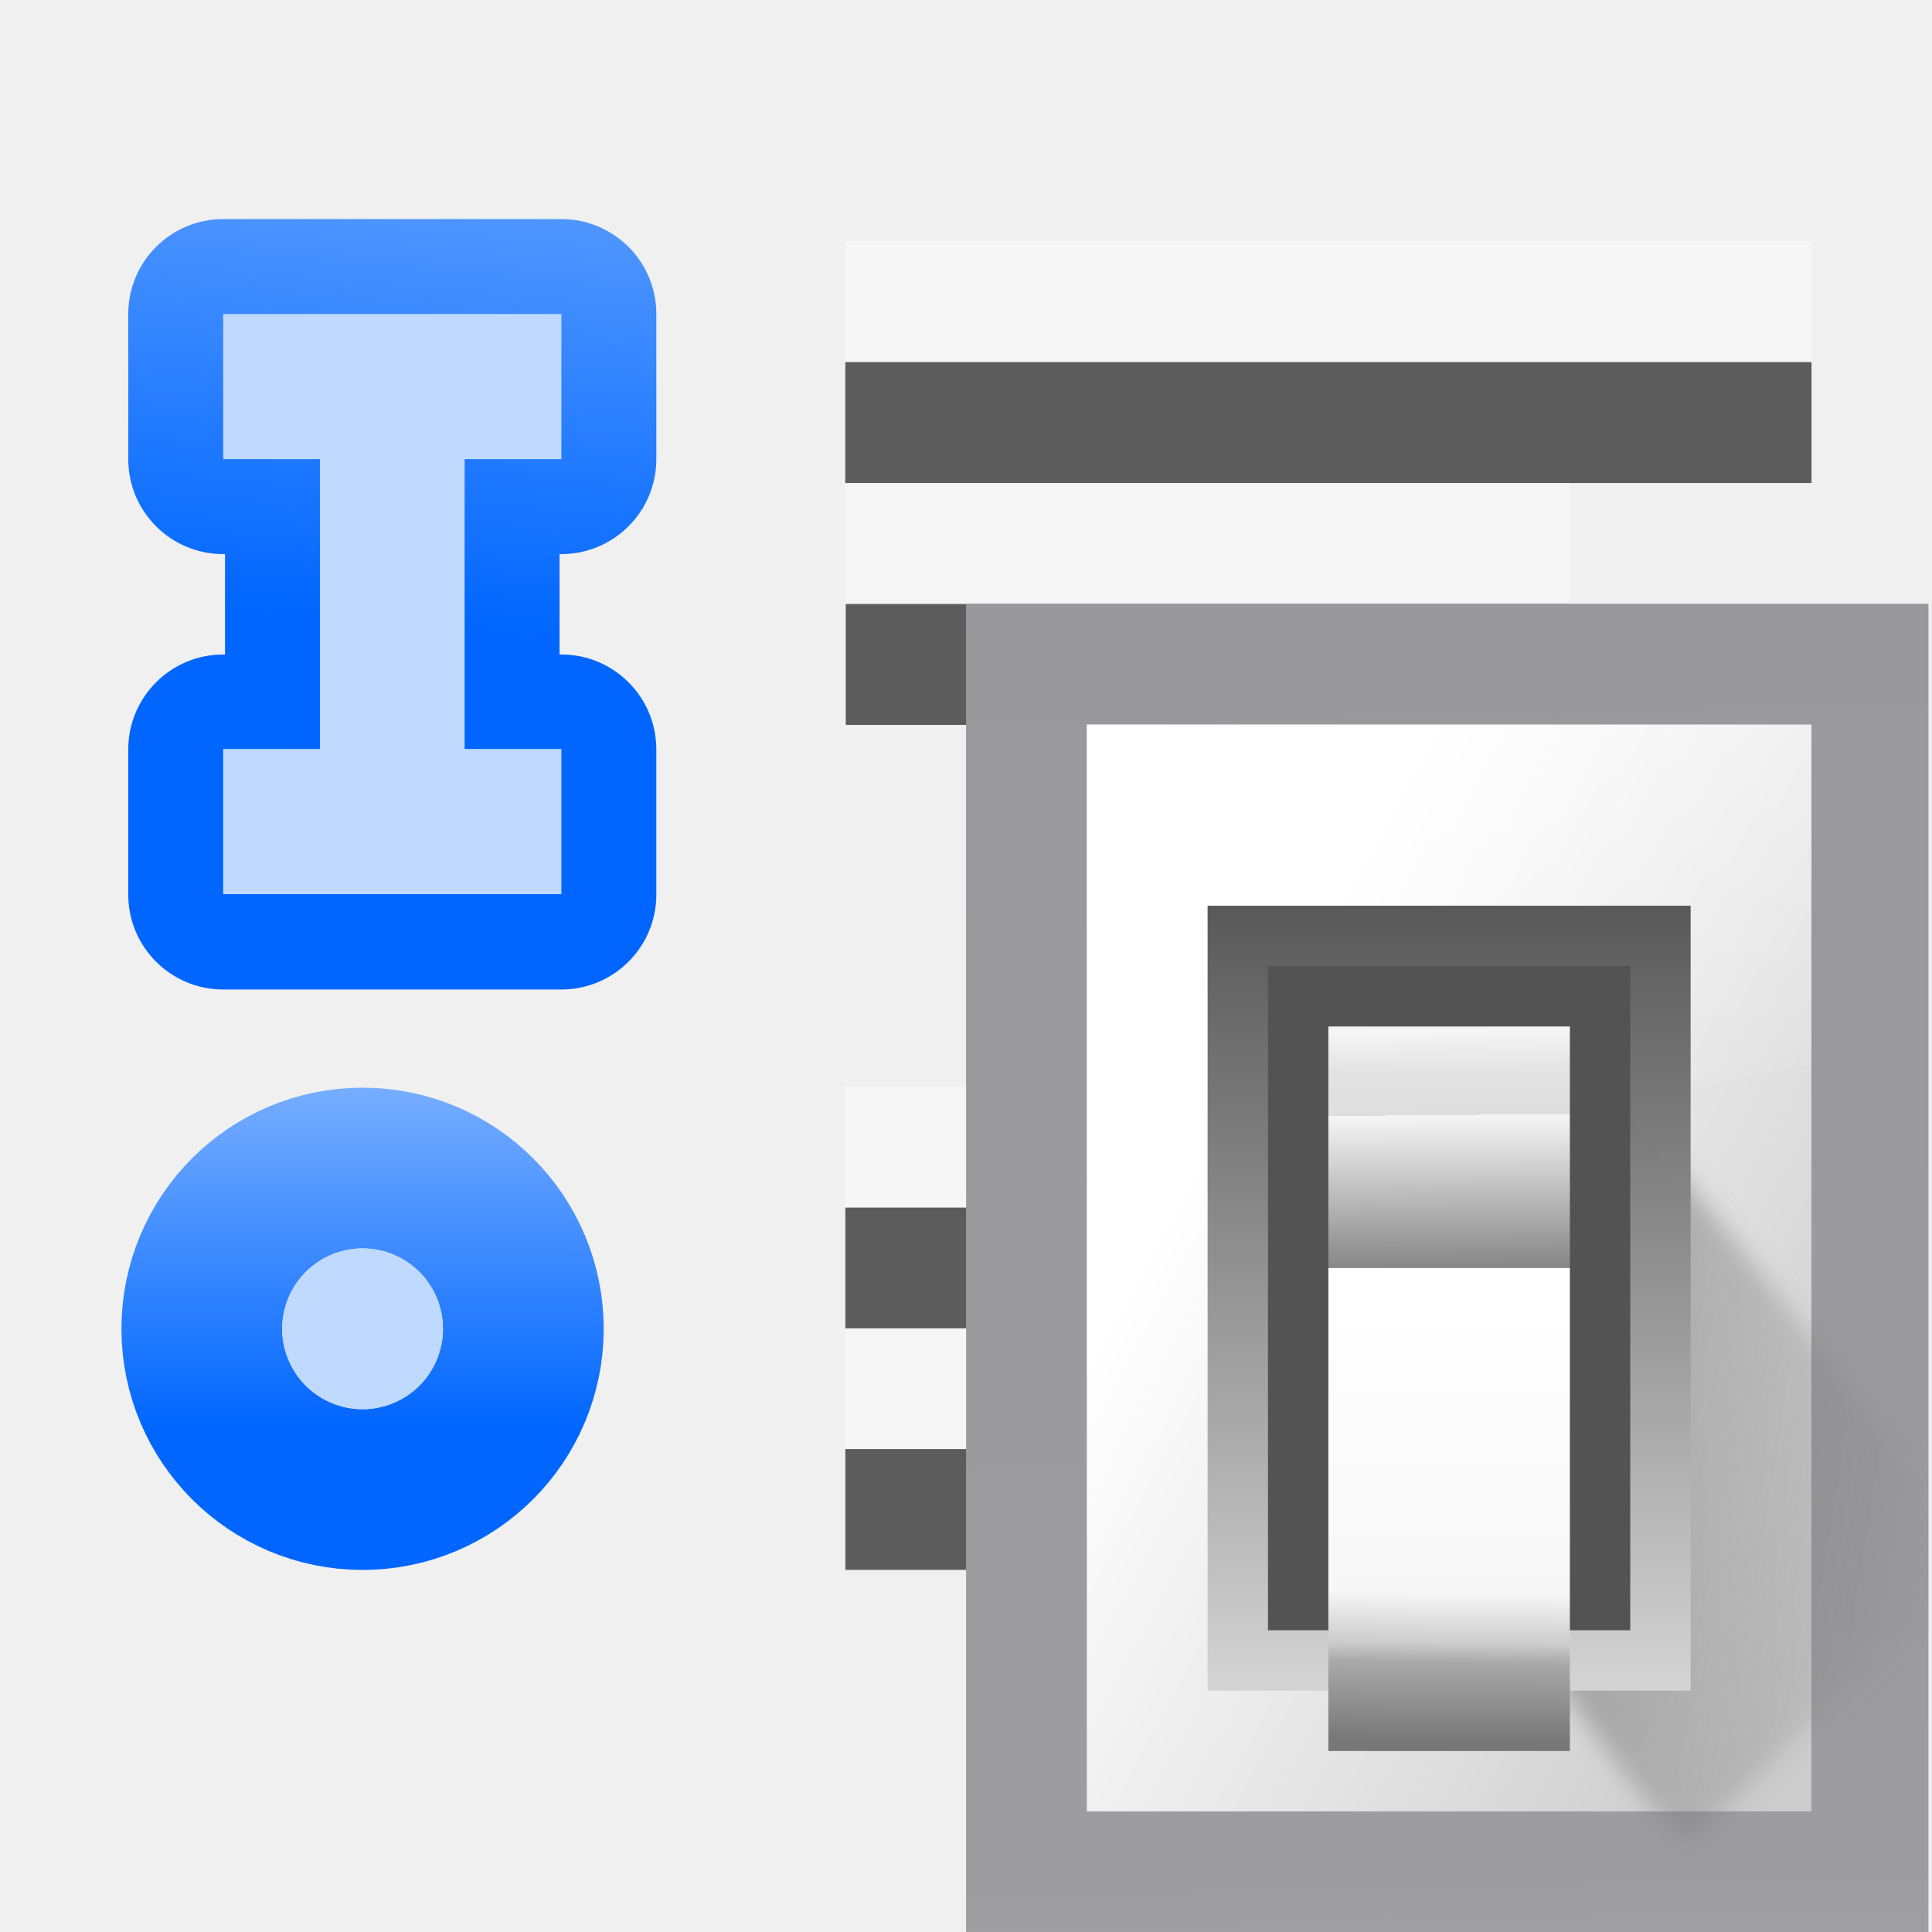
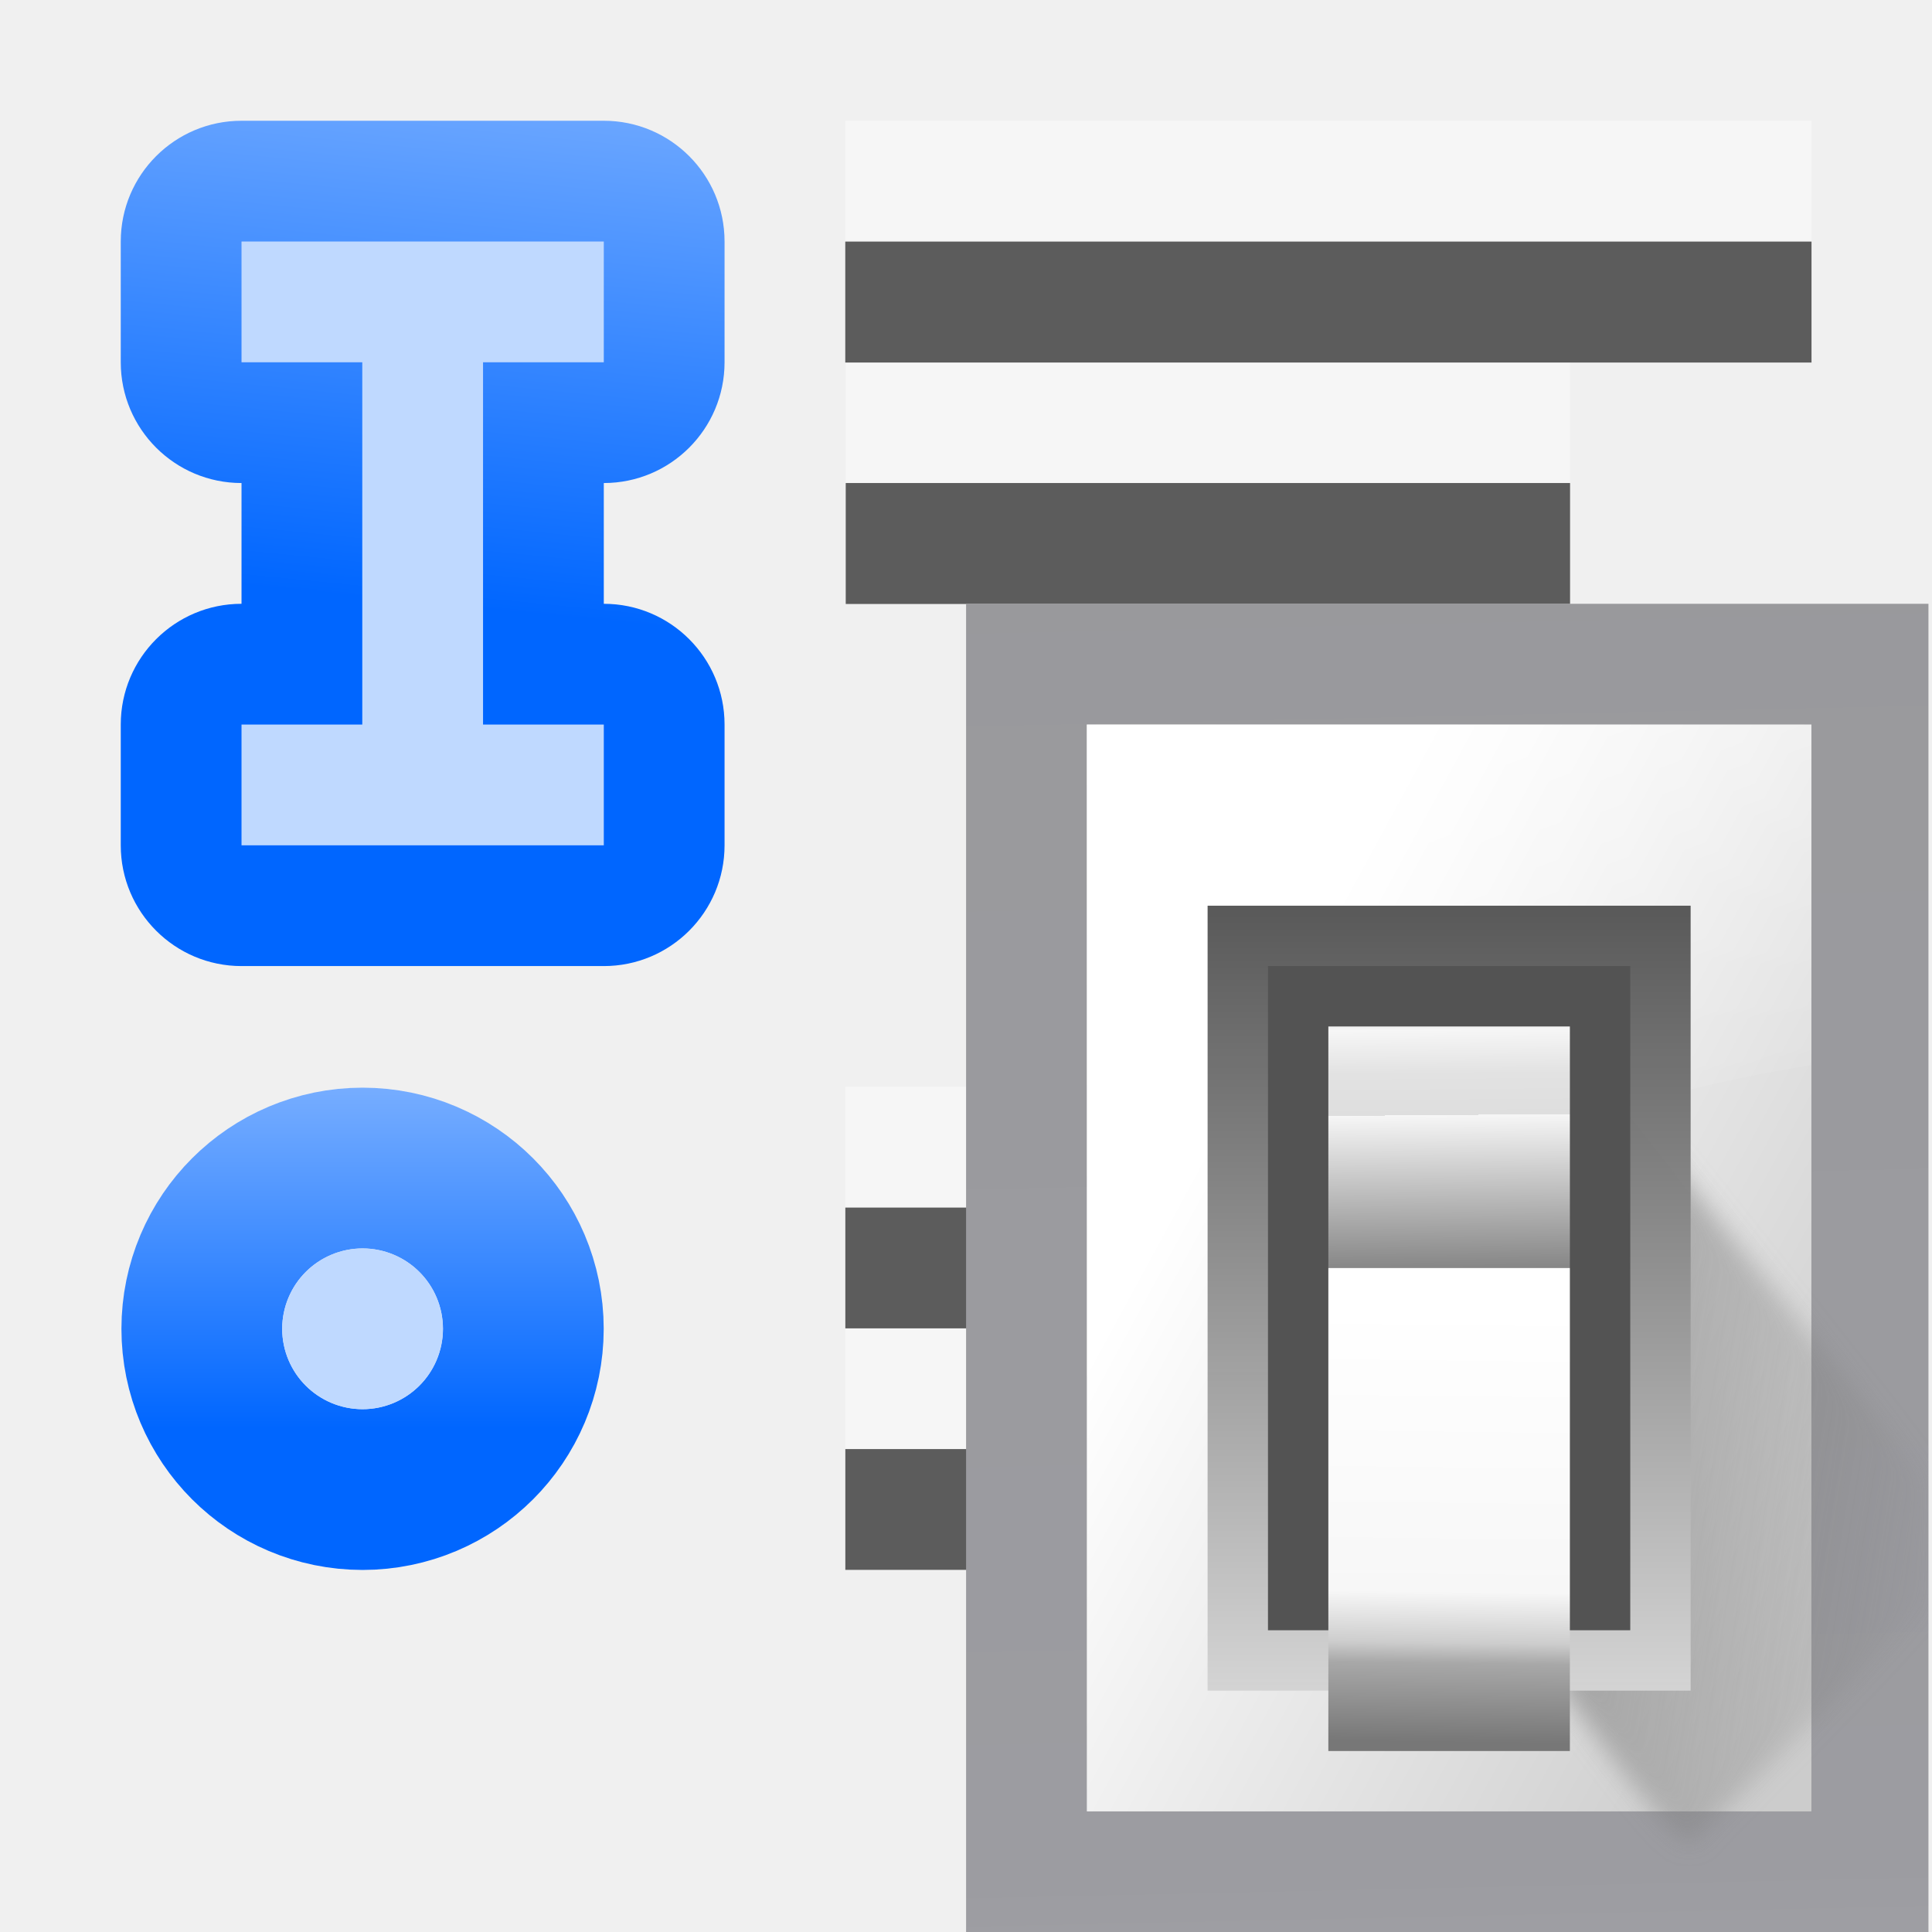
<svg xmlns="http://www.w3.org/2000/svg" xmlns:xlink="http://www.w3.org/1999/xlink" height="16" viewBox="0 0 4.233 4.233" width="16">
-   <linearGradient id="a" gradientUnits="userSpaceOnUse" x1=".764" x2=".899" xlink:href="#b" y1="1.361" y2="-.113" />
-   <linearGradient id="b">
+   <linearGradient id="a">
    <stop offset="0" stop-color="#06f" />
    <stop offset="1" stop-color="#80b3ff" />
  </linearGradient>
+   <linearGradient id="b" gradientUnits="userSpaceOnUse" x1="36.5" x2="41.5" xlink:href="#a" y1="42" y2="-8" />
  <linearGradient id="c" gradientTransform="matrix(.5829163 0 0 .6667638 62.17703 -566.6896)" gradientUnits="userSpaceOnUse" x1="63.012" x2="63.012" y1="945.898" y2="1033.157">
    <stop offset="0" stop-color="#545454" stop-opacity=".988" />
    <stop offset="1" stop-color="#ebebeb" />
  </linearGradient>
  <linearGradient id="d" gradientTransform="matrix(.480454 0 0 .661786 128.7348 -578.5159)" gradientUnits="userSpaceOnUse" x1="-60.536" x2="-60.357" y1="979.505" y2="1009.505">
    <stop offset="0" stop-color="#979797" />
    <stop offset=".148" stop-color="#f6f6f6" />
    <stop offset=".284" stop-color="#e2e2e2" />
    <stop offset=".412" stop-color="#dedede" />
    <stop offset=".412" stop-color="#f6f6f6" />
    <stop offset="1" stop-color="#6b6b6b" />
  </linearGradient>
  <linearGradient id="e" gradientTransform="matrix(.480454 0 0 .5830934 128.7668 499.7665)" gradientUnits="userSpaceOnUse" x1="-61.079" x2="-60.641" y1="-1056.658" y2="-1010.913">
    <stop offset="0" stop-color="#777" />
    <stop offset=".182" stop-color="#a8a8a8" />
    <stop offset=".229" stop-color="#cdcdcd" />
    <stop offset=".346" stop-color="#f7f7f7" />
    <stop offset="1" stop-color="#fff" />
  </linearGradient>
-   <linearGradient id="f" gradientUnits="userSpaceOnUse" x1="7.093" x2="7.093" xlink:href="#b" y1="-274.819" y2="-268.055" />
+   <linearGradient id="f" gradientUnits="userSpaceOnUse" x1="7.093" x2="7.093" xlink:href="#a" y1="-274.819" y2="-268.055" />
  <linearGradient id="g" gradientUnits="userSpaceOnUse" x1="102.308" x2="106.01" y1="39.142" y2="209.453">
    <stop offset="0" stop-color="#99999c" />
    <stop offset=".5" stop-color="#9c9ca1" />
    <stop offset="1" stop-color="#cdcdd1" />
  </linearGradient>
  <linearGradient id="h" gradientUnits="userSpaceOnUse" x1="78.611" x2="120.344" y1="88.852" y2="111.547">
    <stop offset="0" stop-color="#fff" />
    <stop offset="1" stop-color="#ccc" />
  </linearGradient>
  <linearGradient id="i" gradientUnits="userSpaceOnUse" x1="88.381" x2="130.486" y1="1008.997" y2="1015.695">
    <stop offset="0" stop-color="#7b7b7b" />
    <stop offset="1" stop-color="#797979" stop-opacity="0" />
  </linearGradient>
  <clipPath id="j">
    <path d="m41.356 933.744h83.944v117.522h-83.944z" />
  </clipPath>
  <filter id="k" color-interpolation-filters="sRGB" height="1.074" width="1.138" x="-.069" y="-.037">
    <feGaussianBlur stdDeviation="1.056" />
  </filter>
  <linearGradient id="l" gradientUnits="userSpaceOnUse" x1="98.408" x2="115.255" y1="30.759" y2="77.141">
    <stop offset="0" stop-color="#fff" stop-opacity=".683" />
    <stop offset="1" stop-color="#fff" stop-opacity="0" />
  </linearGradient>
  <g fill="#fff" fill-opacity=".392" transform="translate(0 -293.0312)">
-     <path d="m3.969 293.56-2.117-0v.265l2.117 0z" stroke-width=".125" />
-     <path d="m3.44 294.09h-1.587v.265h1.587z" stroke-width=".125" />
+     <path d="m3.969 293.296-2.117-0v.265l2.117 0z" stroke-width=".125" />
+     <path d="m3.44 293.825h-1.587v.265h1.587z" stroke-width=".125" />
    <g transform="matrix(-.125 0 0 .125 0 259.875)">
      <path d="m-31.75 284.3 16.933-0v2.117h-16.933z" />
      <path d="m-27.517 288.533h12.7v2.117h-12.7z" />
    </g>
  </g>
  <g fill="#404040" fill-opacity=".839" transform="translate(0 -292.7667)">
-     <path d="m3.969 293.56-2.117-0v.265l2.117 0z" stroke-width=".125" />
-     <path d="m3.44 294.09h-1.587v.265h1.587z" stroke-width=".125" />
+     <path d="m3.969 293.296-2.117-0v.265l2.117 0z" stroke-width=".125" />
+     <path d="m3.44 293.825h-1.587v.265h1.587z" stroke-width=".125" />
    <g transform="matrix(-.125 0 0 .125 0 259.875)">
      <path d="m-31.75 284.3 16.933-0v2.117h-16.933z" />
      <path d="m-27.517 288.533h12.7v2.117h-12.7z" />
    </g>
  </g>
  <g transform="matrix(.1197225 0 0 .1197225 .000392 -29.77212)">
    <circle cx="6.632" cy="-272.994" fill="none" r="1.471" stroke="url(#f)" stroke-linecap="round" stroke-linejoin="round" stroke-width="5.884" transform="scale(1 -1)" />
    <circle cx="6.632" cy="272.994" fill="#bfd9ff" r="1.471" />
  </g>
  <g transform="matrix(.03573107 0 0 .03573107 -.34827 -.34024)">
    <path d="m68.986 46.547h59.012v81.453h-59.012z" fill="url(#g)" />
    <path d="m76.391 53.951h44.429v66.644h-44.429z" fill="url(#h)" />
    <path clip-path="url(#j)" d="m92.815 1029.632c1.071 1.429 10.714 15.357 11.786 13.572 1.071-1.786 26.429-25.357 25-26.786-1.429-1.429-33.929-41.786-33.929-41.786z" fill="url(#i)" fill-rule="evenodd" filter="url(#k)" opacity=".68" transform="matrix(.693093 0 0 .693093 41.15391 -600.6251)" />
    <path d="m72 48v48c14.791-17.221 34.041-23.232 48-25.438v-22.562z" fill="url(#l)" fill-rule="evenodd" transform="matrix(.9256067 0 0 .9256067 9.746984 9.522348)" />
    <path d="m83.796 65.059h29.619v48.132h-29.619z" fill="url(#c)" />
    <path d="m87.498 68.761h22.215v40.727h-22.215z" fill="#535353" />
    <path d="m91.2 72.464h14.81v14.81h-14.81z" fill="url(#d)" />
    <path d="m91.2-116.893h14.81v29.619h-14.81z" fill="url(#e)" transform="scale(1 -1)" />
  </g>
-   <g stroke-width=".026">
-     <path d="m.489.48a.208.208 0 0 0 -.208.208v.318a.208.208 0 0 0 .208.208h.004v.22h-.004a.208.208 0 0 0 -.208.208v.318a.208.208 0 0 0 .208.208h.741a.208.208 0 0 0 .208-.208v-.318a.208.208 0 0 0 -.208-.208h-.004v-.22h.004a.208.208 0 0 0 .208-.208v-.318a.208.208 0 0 0 -.208-.208z" fill="url(#a)" />
-     <path d="m.489.688v.318h.212v.635h-.212v.318h.741v-.318h-.212v-.635h.212v-.318z" fill="#bfd9ff" />
+   <g transform="matrix(.02645833 0 0 .02645833 -.039687 .211667)">
+     <path d="m21.5 2a10.001 10.001 0 0 0 -10 10v10a10.001 10.001 0 0 0 10 10v10a10.001 10.001 0 0 0 -10 10v10a10.001 10.001 0 0 0 10 10h30a10.001 10.001 0 0 0 10-10v-10a10.001 10.001 0 0 0 -10-10v-10a10.001 10.001 0 0 0 10-10v-10a10.001 10.001 0 0 0 -10-10z" fill="url(#b)" />
+     <path d="m21.5 12v10h10l-0 30h-10v10h30v-10h-10v-30h10v-10z" fill="#bfd9ff" />
  </g>
</svg>
